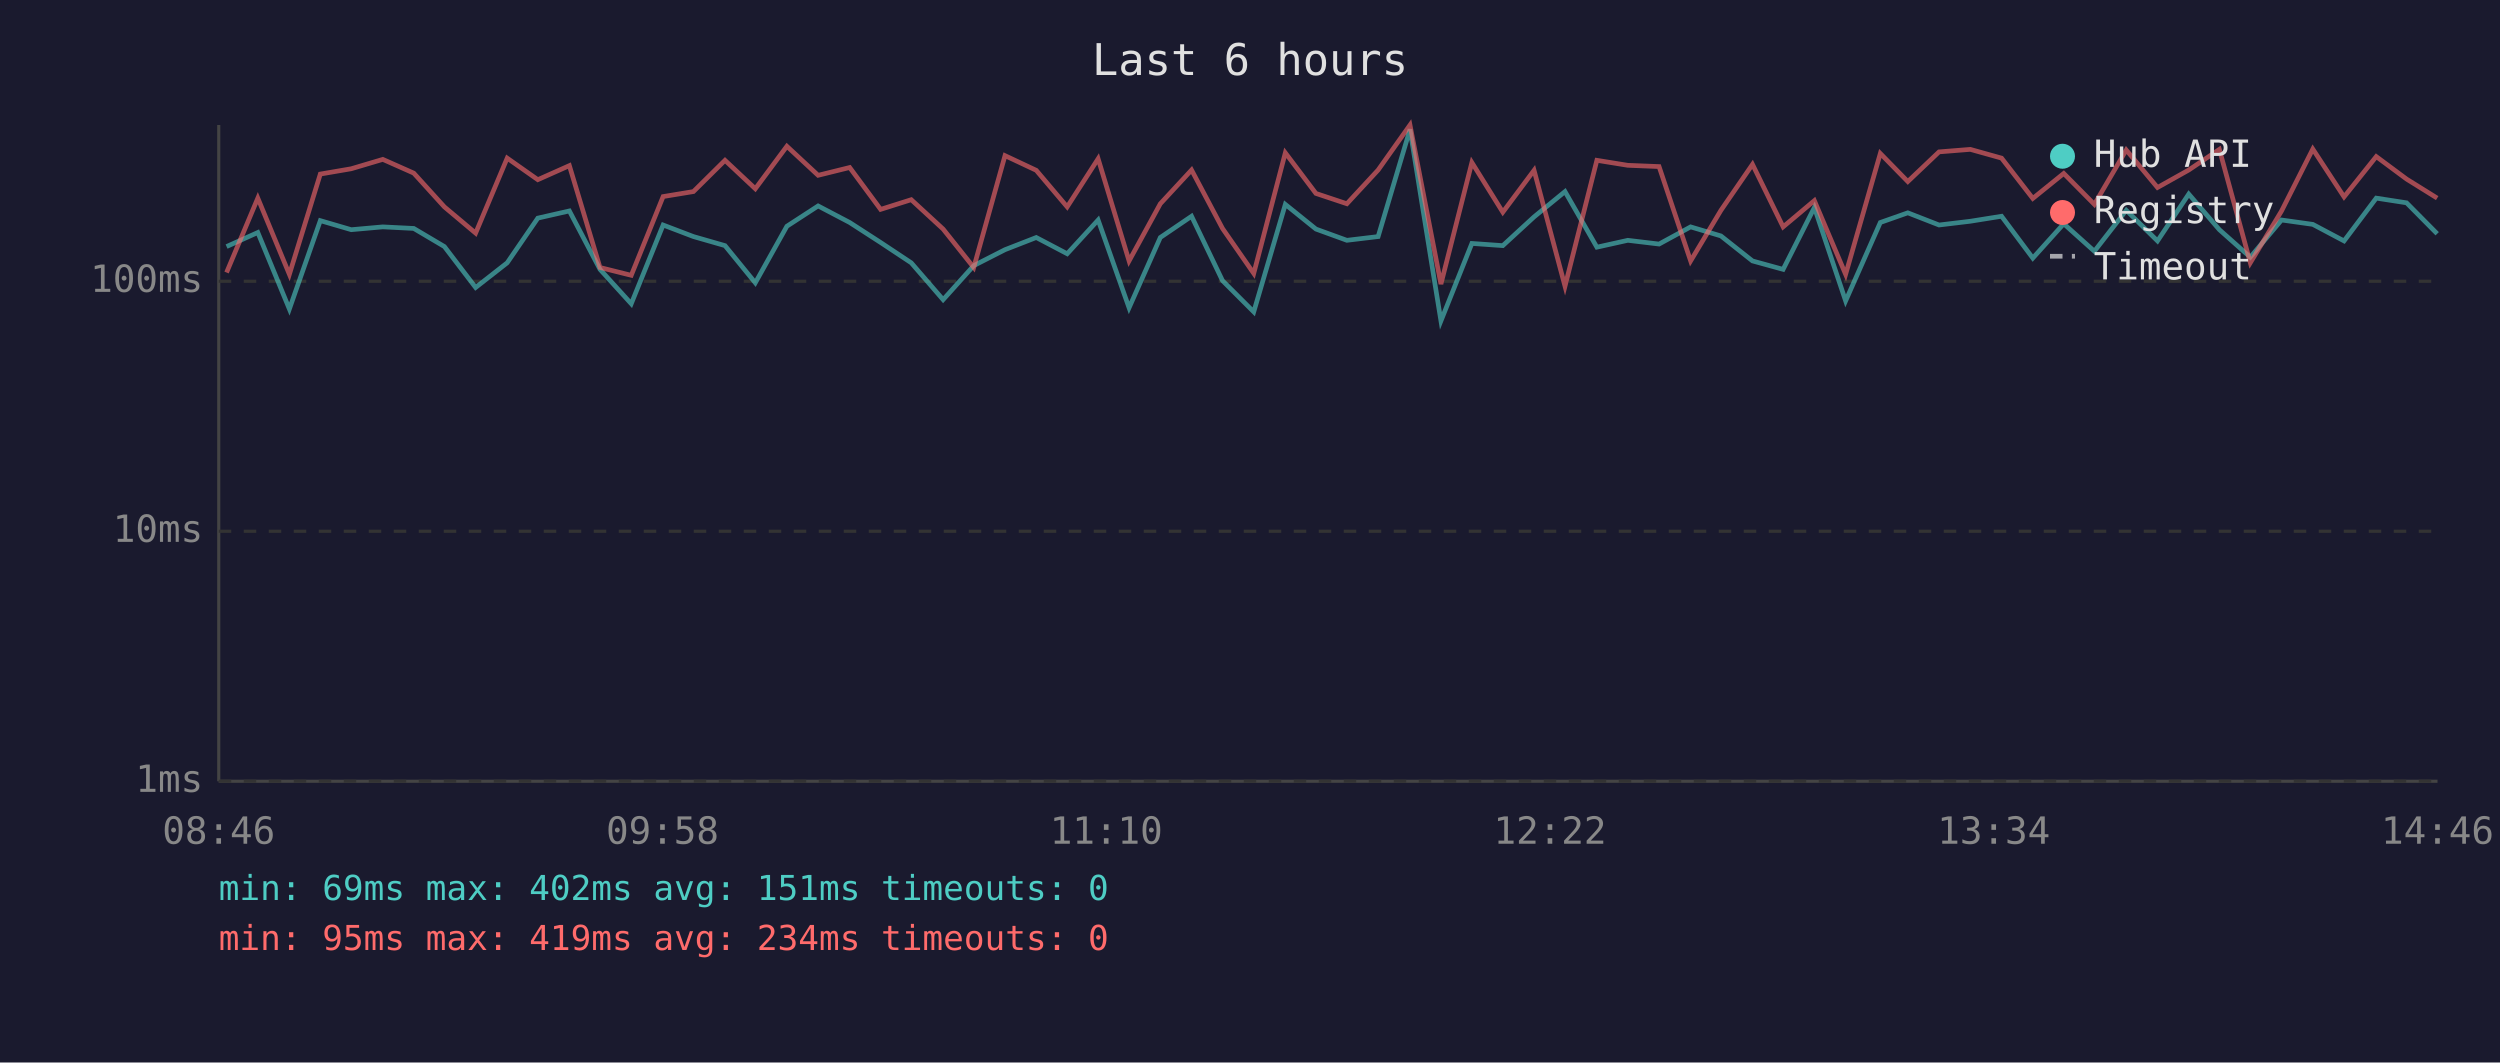
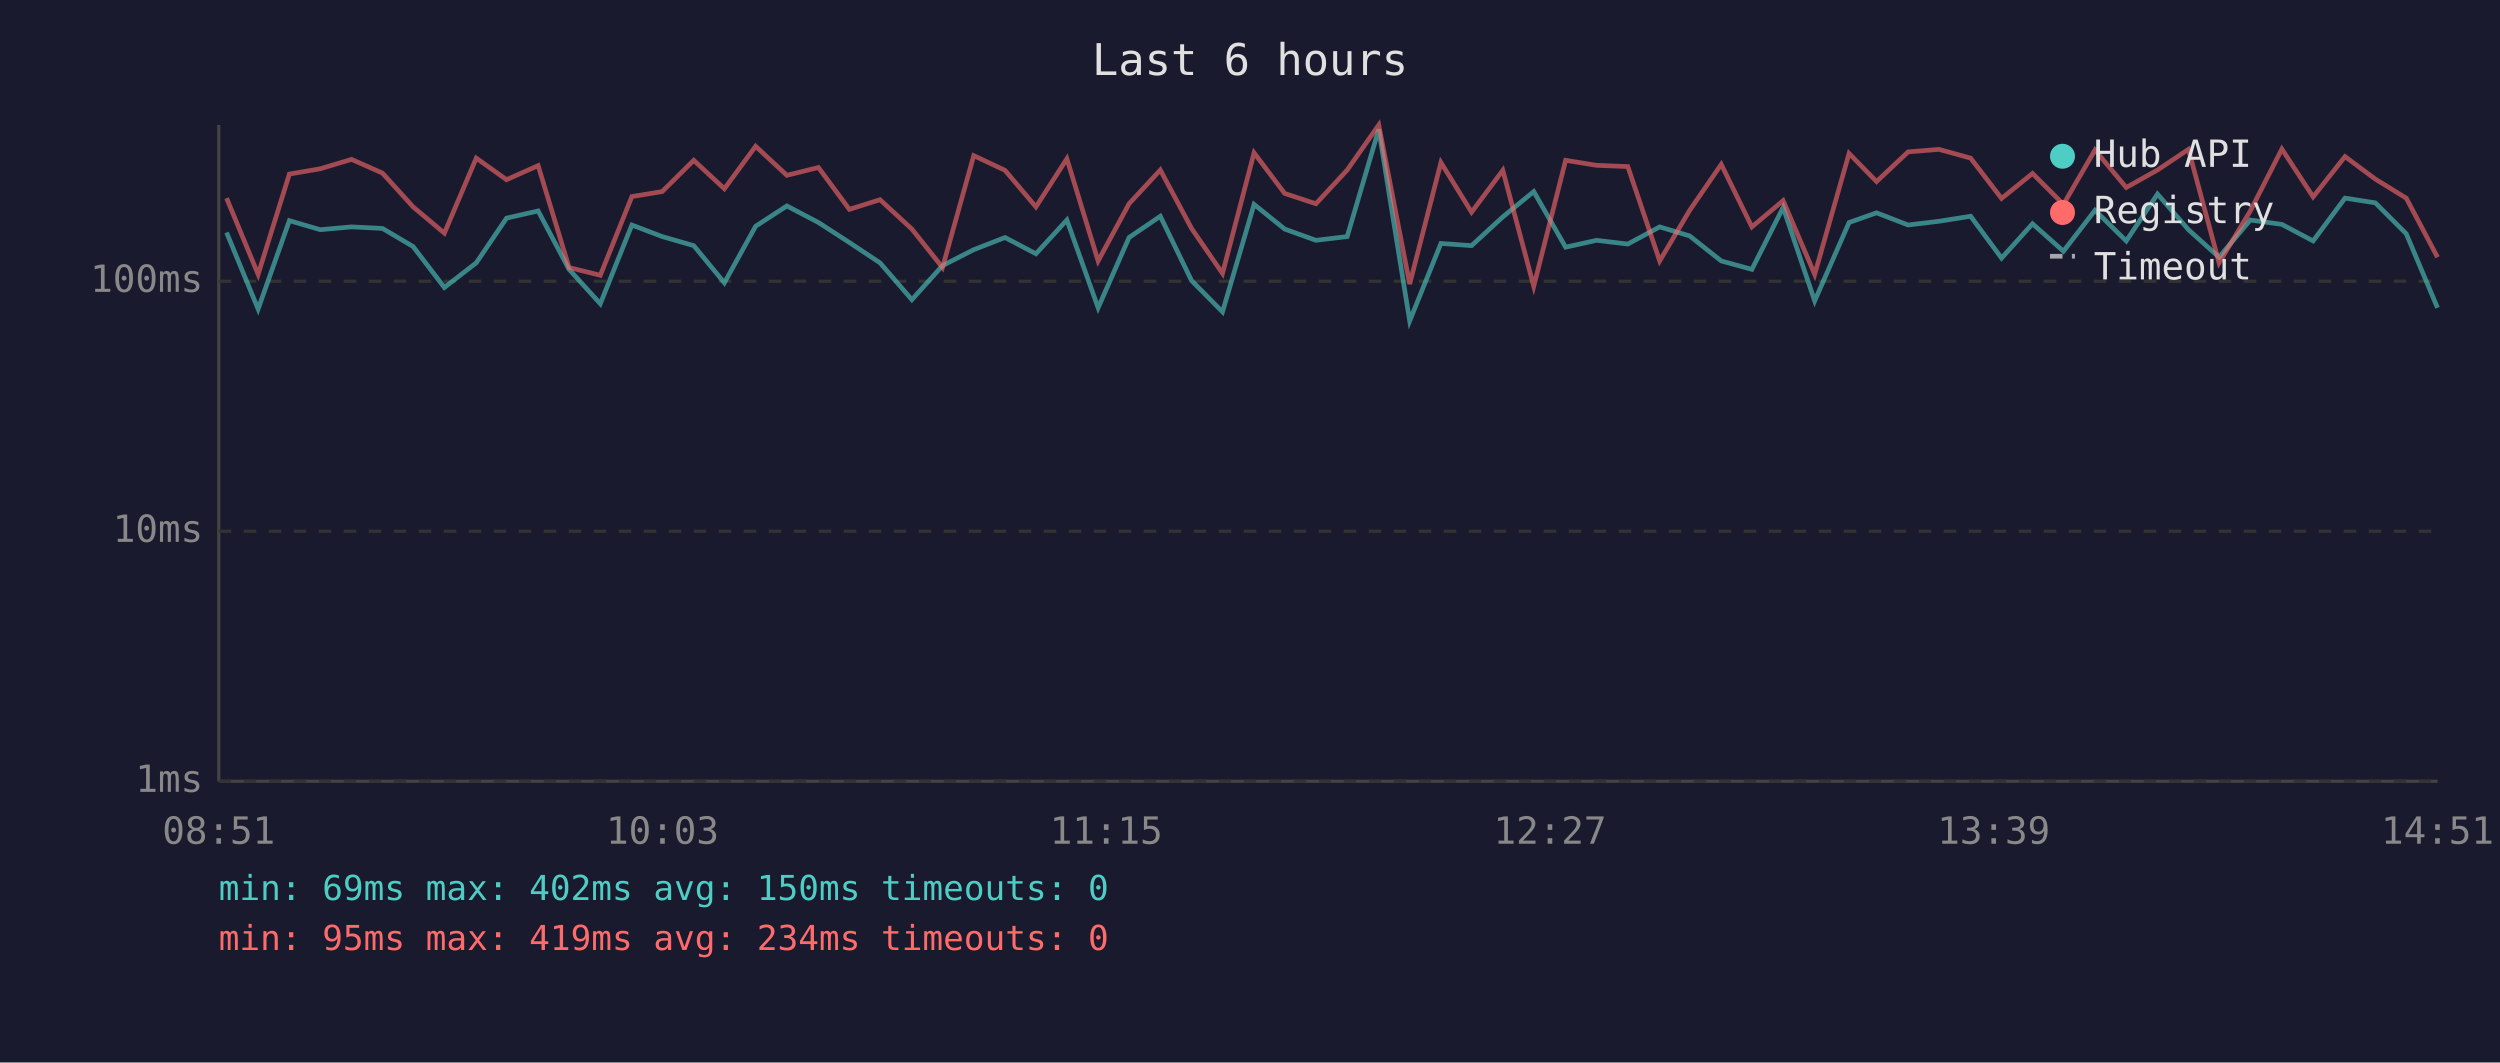
<svg xmlns="http://www.w3.org/2000/svg" viewBox="0 0 800 340" font-family="monospace" font-size="12">
  <rect width="800" height="340" fill="#1a1a2e" />
  <text x="400" y="24" fill="#e0e0e0" font-size="14" text-anchor="middle">Last 6 hours</text>
  <line x1="70" y1="40" x2="70" y2="250" stroke="#444" stroke-width="1" />
  <line x1="70" y1="250" x2="780" y2="250" stroke="#444" stroke-width="1" />
  <line x1="70" y1="250" x2="780" y2="250" stroke="#333" stroke-width="1" stroke-dasharray="4" />
  <text x="65" y="250" fill="#888" text-anchor="end" dominant-baseline="middle">1ms</text>
  <line x1="70" y1="170" x2="780" y2="170" stroke="#333" stroke-width="1" stroke-dasharray="4" />
  <text x="65" y="170" fill="#888" text-anchor="end" dominant-baseline="middle">10ms</text>
  <line x1="70" y1="90" x2="780" y2="90" stroke="#333" stroke-width="1" stroke-dasharray="4" />
  <text x="65" y="90" fill="#888" text-anchor="end" dominant-baseline="middle">100ms</text>
-   <text x="70" y="270" fill="#888" text-anchor="middle">08:46</text>
-   <text x="212" y="270" fill="#888" text-anchor="middle">09:58</text>
-   <text x="354" y="270" fill="#888" text-anchor="middle">11:10</text>
-   <text x="496" y="270" fill="#888" text-anchor="middle">12:22</text>
-   <text x="638" y="270" fill="#888" text-anchor="middle">13:34</text>
-   <text x="780" y="270" fill="#888" text-anchor="middle">14:46</text>
-   <polyline points="72.5,78.9 82.5,74.4 92.6,98.9 102.5,70.6 112.4,73.5 122.5,72.6 132.4,73.1 142.2,78.9 152.2,92.0 162.3,84.1 172.1,69.8 182.2,67.5 192.0,86.2 202.0,97.2 212.2,72.0 221.9,75.7 232.0,78.6 241.7,90.5 251.8,72.4 261.8,65.9 271.9,71.2 281.8,77.6 291.6,84.1 301.8,95.9 311.6,85.0 321.6,79.9 331.6,76.0 341.5,81.2 351.4,70.4 361.3,98.5 371.3,76.0 381.3,69.2 391.2,89.8 401.2,99.8 411.3,65.4 421.1,73.3 431.0,76.9 441.0,75.7 451.2,41.4 461.1,102.7 471.0,77.9 480.9,78.6 490.9,69.4 500.8,61.3 511.0,79.1 520.9,76.9 530.9,78.1 541.0,72.6 550.7,75.5 560.8,83.5 570.6,86.2 580.6,66.4 590.6,96.3 601.7,71.2 610.5,68.1 620.5,72.0 630.5,70.8 640.5,69.2 650.5,82.6 660.4,71.6 670.2,80.4 680.4,67.3 690.4,77.1 700.4,62.1 710.2,73.5 720.1,82.3 730.1,70.4 740.1,71.8 750.1,77.1 760.4,63.4 770.1,64.9 779.9,74.8" fill="none" stroke="#4ecdc4" stroke-width="1.5" opacity="0.6" />
-   <polyline points="72.5,87.2 82.5,63.4 92.6,87.8 102.5,55.7 112.4,54.0 122.5,51.0 132.4,55.4 142.2,66.2 152.2,74.6 162.3,50.6 172.1,57.5 182.2,53.0 192.0,85.6 202.0,88.1 212.2,62.9 221.9,61.3 232.0,51.3 241.7,60.4 251.8,46.8 261.8,56.1 271.9,53.6 281.8,67.0 291.6,63.9 301.8,73.3 311.6,85.6 321.6,49.8 331.6,54.5 341.5,66.2 351.4,50.8 361.3,83.5 371.3,65.2 381.3,54.4 391.2,73.1 401.2,87.5 411.3,48.9 421.1,61.9 431.0,65.2 441.0,54.4 451.2,40.0 461.1,90.9 471.0,52.0 480.9,67.9 490.9,54.5 500.8,91.6 511.0,51.3 520.9,52.9 530.9,53.3 541.0,83.5 550.7,67.3 560.8,52.6 570.6,72.6 580.6,64.2 590.6,87.8 601.7,49.1 610.5,58.1 620.5,48.6 630.5,47.8 640.5,50.6 650.5,63.5 660.4,55.5 670.2,65.4 680.4,48.0 690.4,60.0 700.4,54.4 710.2,47.8 720.1,84.1 730.1,67.5 740.1,47.7 750.1,63.0 760.4,50.1 770.1,57.3 779.9,63.4" fill="none" stroke="#ff6b6b" stroke-width="1.5" opacity="0.6" />
+   <text x="70" y="270" fill="#888" text-anchor="middle">08:51</text>
+   <text x="212" y="270" fill="#888" text-anchor="middle">10:03</text>
+   <text x="354" y="270" fill="#888" text-anchor="middle">11:15</text>
+   <text x="496" y="270" fill="#888" text-anchor="middle">12:27</text>
+   <text x="638" y="270" fill="#888" text-anchor="middle">13:39</text>
+   <text x="780" y="270" fill="#888" text-anchor="middle">14:51</text>
+   <polyline points="72.5,74.4 82.6,98.9 92.6,70.6 102.5,73.5 112.5,72.6 122.4,73.1 132.2,78.9 142.2,92.0 152.4,84.1 162.1,69.8 172.2,67.5 182.1,86.2 192.1,97.2 202.2,72.0 211.9,75.7 222.0,78.6 231.8,90.5 241.8,72.4 251.8,65.9 261.9,71.2 271.8,77.6 281.6,84.1 291.8,95.9 301.6,85.0 311.6,79.9 321.6,76.0 331.5,81.2 341.4,70.4 351.4,98.5 361.3,76.0 371.3,69.2 381.3,89.8 391.2,99.8 401.3,65.4 411.1,73.3 421.1,76.9 431.1,75.7 441.2,41.4 451.1,102.7 461.1,77.9 470.9,78.6 480.9,69.4 490.8,61.3 501.0,79.1 510.9,76.9 520.9,78.1 531.1,72.6 540.7,75.5 550.8,83.5 560.6,86.2 570.6,66.4 580.7,96.3 591.7,71.2 600.5,68.1 610.6,72.0 620.5,70.8 630.6,69.2 640.5,82.6 650.4,71.6 660.3,80.4 670.4,67.3 680.4,77.1 690.4,62.1 700.3,73.5 710.1,82.3 720.1,70.4 730.2,71.8 740.2,77.1 750.4,63.4 760.1,64.9 770.0,74.8 780.0,98.5" fill="none" stroke="#4ecdc4" stroke-width="1.5" opacity="0.6" />
+   <polyline points="72.5,63.4 82.6,87.8 92.6,55.7 102.5,54.0 112.5,51.0 122.4,55.4 132.2,66.2 142.2,74.6 152.4,50.6 162.1,57.5 172.2,53.0 182.1,85.6 192.1,88.1 202.2,62.9 211.9,61.3 222.0,51.3 231.8,60.4 241.8,46.8 251.8,56.1 261.9,53.6 271.8,67.0 281.6,63.9 291.8,73.3 301.6,85.6 311.6,49.8 321.6,54.5 331.5,66.2 341.4,50.8 351.4,83.5 361.3,65.2 371.3,54.4 381.3,73.1 391.2,87.5 401.3,48.9 411.1,61.9 421.1,65.2 431.1,54.4 441.2,40.0 451.1,90.9 461.1,52.0 470.9,67.9 480.9,54.5 490.8,91.6 501.0,51.3 510.9,52.9 520.9,53.3 531.1,83.5 540.7,67.3 550.8,52.6 560.6,72.6 570.6,64.2 580.7,87.8 591.7,49.1 600.5,58.1 610.6,48.6 620.5,47.8 630.6,50.6 640.5,63.5 650.4,55.5 660.3,65.4 670.4,48.0 680.4,60.0 690.4,54.4 700.3,47.8 710.1,84.1 720.1,67.5 730.2,47.7 740.2,63.0 750.4,50.1 760.1,57.3 770.0,63.4 780.0,82.3" fill="none" stroke="#ff6b6b" stroke-width="1.5" opacity="0.6" />
  <circle cx="660" cy="50" r="4" fill="#4ecdc4" />
  <text x="670" y="50" fill="#e0e0e0" dominant-baseline="middle">Hub API</text>
  <circle cx="660" cy="68" r="4" fill="#ff6b6b" />
  <text x="670" y="68" fill="#e0e0e0" dominant-baseline="middle">Registry</text>
  <line x1="656" y1="82" x2="664" y2="82" stroke="#e0e0e0" stroke-width="1.5" stroke-dasharray="4,3" opacity="0.7" />
  <text x="670" y="86" fill="#e0e0e0" dominant-baseline="middle">Timeout</text>
-   <text x="70" y="288" fill="#4ecdc4" font-size="11">min: 69ms  max: 402ms  avg: 151ms  timeouts: 0</text>
+   <text x="70" y="288" fill="#4ecdc4" font-size="11">min: 69ms  max: 402ms  avg: 150ms  timeouts: 0</text>
  <text x="70" y="304" fill="#ff6b6b" font-size="11">min: 95ms  max: 419ms  avg: 234ms  timeouts: 0</text>
</svg>
